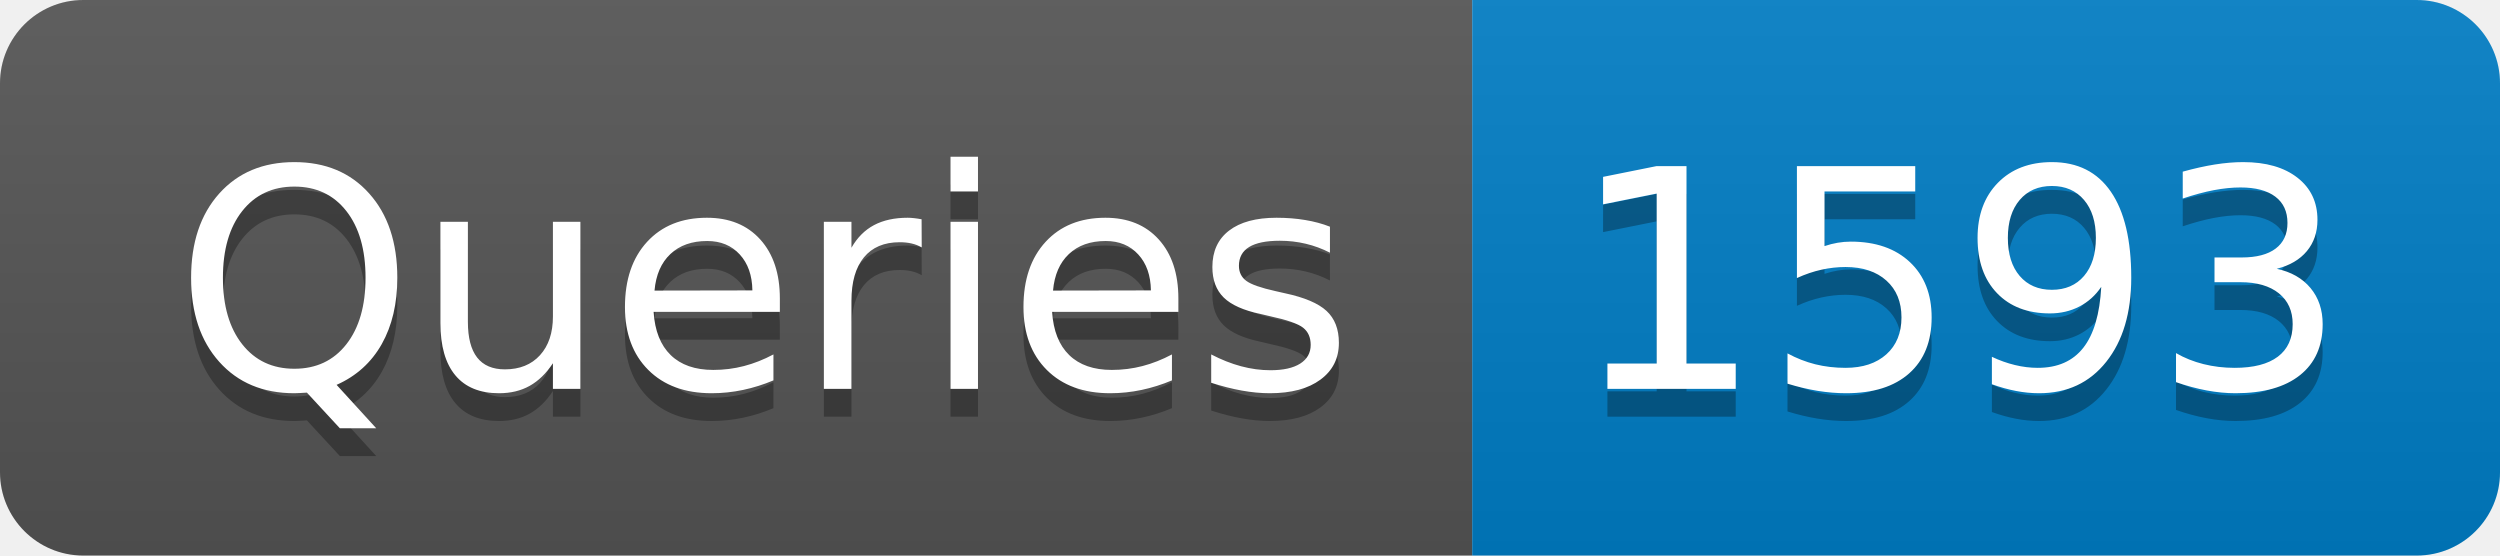
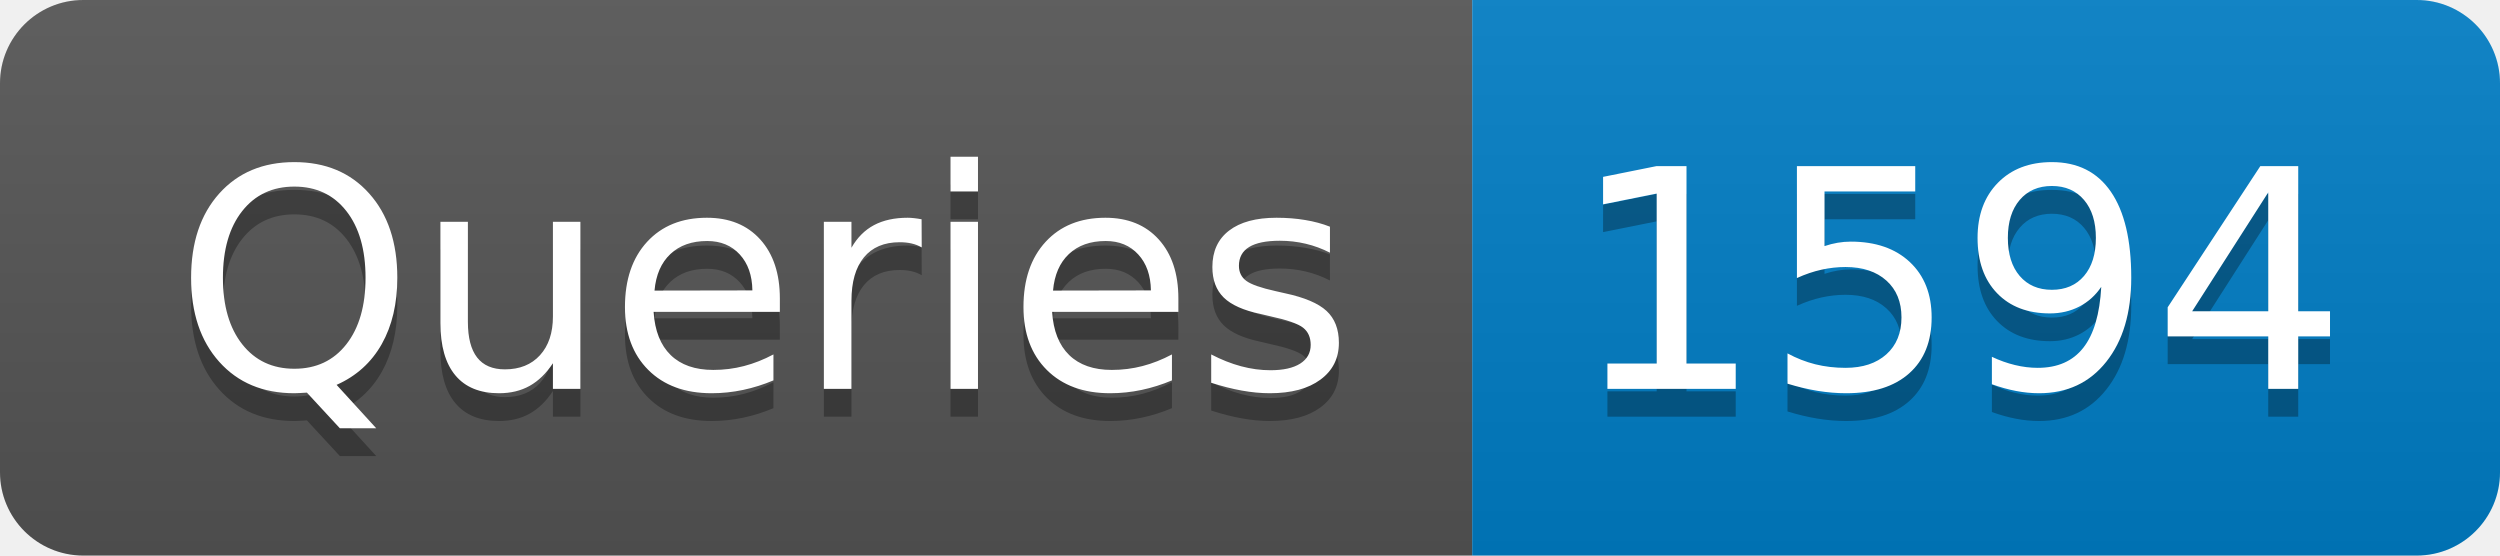
- <svg xmlns="http://www.w3.org/2000/svg" width="90" height="20" role="img" aria-label="Queries: 1593">
+ <svg xmlns="http://www.w3.org/2000/svg" width="90" height="20" role="img" aria-label="Queries: 1594">
  <linearGradient id="s" x2="0" y2="100%">
    <stop offset="0" stop-color="#bbb" stop-opacity=".1" />
    <stop offset="1" stop-opacity=".1" />
  </linearGradient>
  <clipPath id="r">
    <rect width="90" height="20" rx="3" fill="#fff" />
  </clipPath>
  <g clip-path="url(#r)">
    <rect width="53" height="20" fill="#555" />
    <rect x="53" width="37" height="20" fill="#007ec6" />
    <rect width="90" height="20" fill="url(#s)" />
  </g>
  <g fill="#fff" text-anchor="middle" font-family="Verdana,Geneva,DejaVu Sans,sans-serif" text-rendering="geometricPrecision" font-size="110">
    <text aria-hidden="true" x="275" y="150" fill="#010101" fill-opacity=".3" transform="scale(.1)" textLength="430">Queries</text>
    <text x="275" y="140" transform="scale(.1)" fill="#fff" textLength="430">Queries</text>
-     <text aria-hidden="true" x="705" y="150" fill="#010101" fill-opacity=".3" transform="scale(.1)" textLength="270">1593</text>
-     <text x="705" y="140" transform="scale(.1)" fill="#fff" textLength="270">1593</text>
+     <text aria-hidden="true" x="705" y="150" fill="#010101" fill-opacity=".3" transform="scale(.1)" textLength="270">1594</text>
+     <text x="705" y="140" transform="scale(.1)" fill="#fff" textLength="270">1594</text>
  </g>
</svg>
